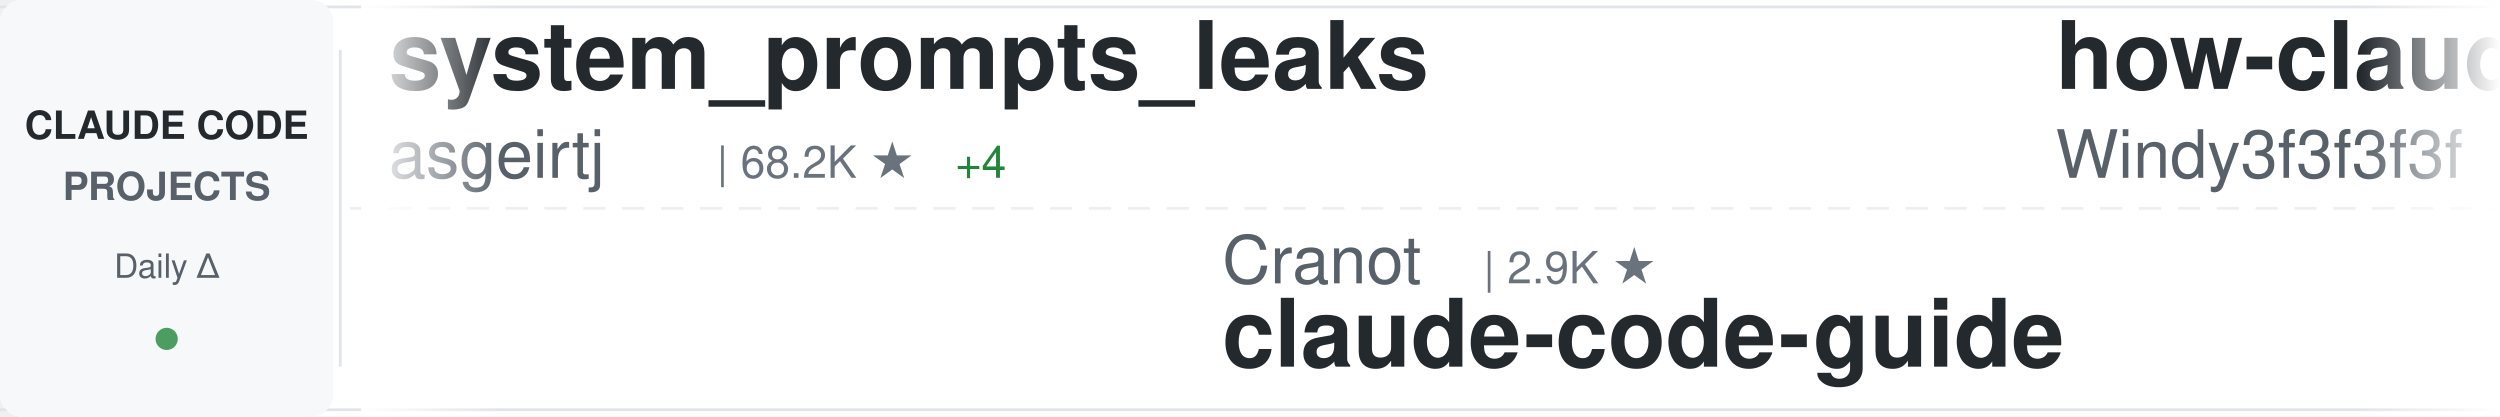
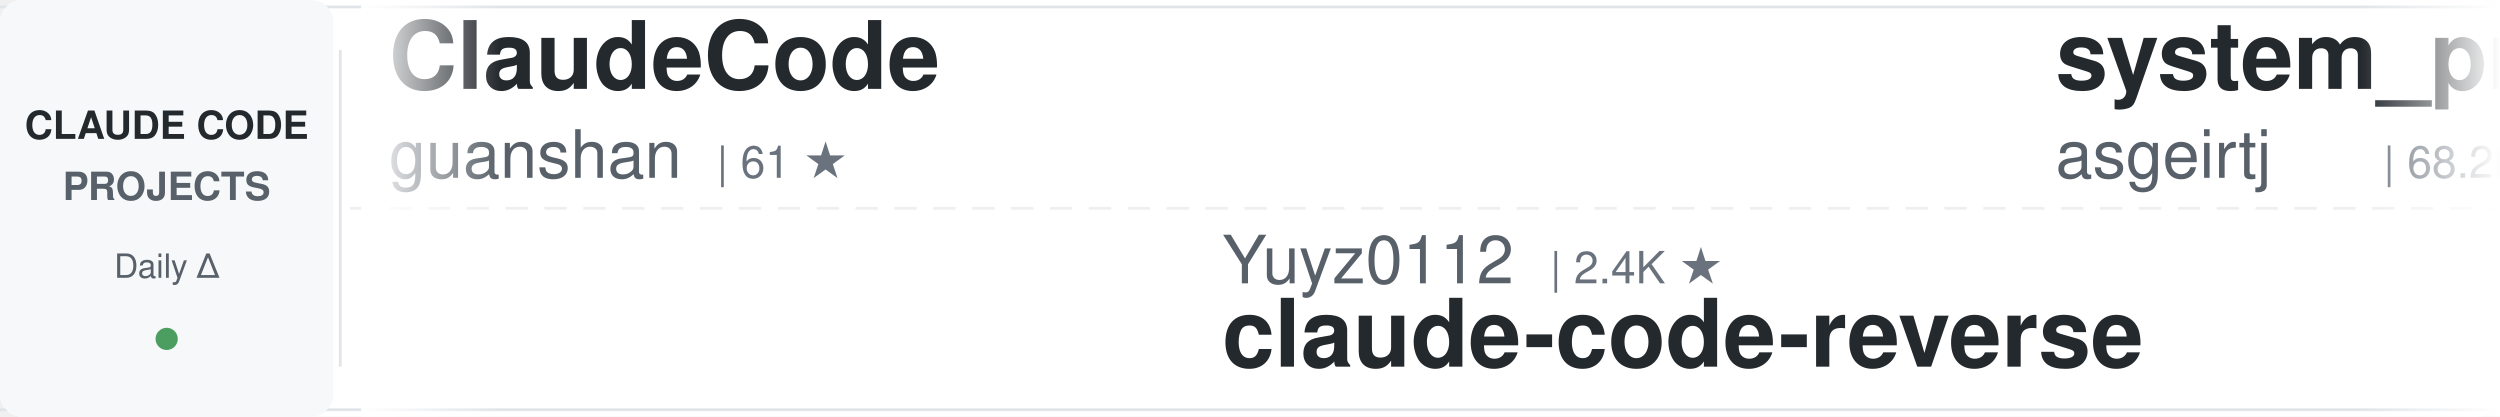
<svg xmlns="http://www.w3.org/2000/svg" width="900" height="150">
  <defs>
    <linearGradient id="awesomeLeftFade" x1="0%" y1="0%" x2="100%" y2="0%">
      <stop offset="0%" style="stop-color:#ffffff;stop-opacity:1" />
      <stop offset="100%" style="stop-color:#ffffff;stop-opacity:0" />
    </linearGradient>
    <linearGradient id="awesomeRightFade" x1="0%" y1="0%" x2="100%" y2="0%">
      <stop offset="0%" style="stop-color:#ffffff;stop-opacity:0" />
      <stop offset="100%" style="stop-color:#ffffff;stop-opacity:1" />
    </linearGradient>
  </defs>
  <rect width="900" height="150" fill="#ffffff" rx="8" />
  <rect x="0" y="2" width="900" height="1" fill="#e1e4e8" />
  <rect x="0" y="147" width="900" height="1" fill="#e1e4e8" />
  <line x1="0" y1="75" x2="900" y2="75" stroke="#e1e4e8" stroke-width="1" stroke-dasharray="8 6" opacity="0.6" />
  <rect x="0" y="0" width="120" height="150" fill="#f6f8fa" rx="8" />
  <text x="60" y="50" font-family="-apple-system, BlinkMacSystemFont, 'Segoe UI', Helvetica, Arial, sans-serif" font-size="14" font-weight="600" fill="#24292e" text-anchor="middle">CLAUDE CODE</text>
  <text x="60" y="72" font-family="-apple-system, BlinkMacSystemFont, 'Segoe UI', Helvetica, Arial, sans-serif" font-size="14" font-weight="600" fill="#586069" text-anchor="middle">PROJECTS</text>
  <text x="60" y="100" font-family="-apple-system, BlinkMacSystemFont, 'Segoe UI', Helvetica, Arial, sans-serif" font-size="12" font-weight="500" fill="#586069" text-anchor="middle">Daily Δ</text>
  <circle cx="60" cy="122" r="4" fill="#22863a" opacity="0.8" />
  <rect x="122" y="18" width="1" height="114" fill="#e1e4e8" />
  <clipPath id="awesomeTickerClip">
    <rect x="130" y="0" width="770" height="150" />
  </clipPath>
  <g clip-path="url(#awesomeTickerClip)">
    <g id="awesomeTickerItems">
      <animateTransform attributeName="transform" attributeType="XML" type="translate" from="0 0" to="-3000 0" dur="54s" repeatCount="indefinite" />
      <g transform="translate(0, 0)">
+         <text x="140" y="32" font-family="-apple-system, BlinkMacSystemFont, 'Segoe UI', Helvetica, Arial, sans-serif" font-size="34" font-weight="600" fill="#24292e">ClaudeCode</text>
+         <text x="140" y="64" font-family="-apple-system, BlinkMacSystemFont, 'Segoe UI', Helvetica, Arial, sans-serif" font-size="24" font-weight="400" fill="#586069">guanshan</text>
+         <text x="258" y="64" font-family="-apple-system, BlinkMacSystemFont, 'Segoe UI', Helvetica, Arial, sans-serif" font-size="16" font-weight="500" fill="#6a737d">| 61 ★</text>
+       </g>
+       <g transform="translate(300, 0)">
+         <text x="140" y="102" font-family="-apple-system, BlinkMacSystemFont, 'Segoe UI', Helvetica, Arial, sans-serif" font-size="24" font-weight="400" fill="#586069">Yuyz0112</text>
+         <text x="258" y="102" font-family="-apple-system, BlinkMacSystemFont, 'Segoe UI', Helvetica, Arial, sans-serif" font-size="16" font-weight="500" fill="#6a737d">| 2.4K ★</text>
+         <text x="140" y="132" font-family="-apple-system, BlinkMacSystemFont, 'Segoe UI', Helvetica, Arial, sans-serif" font-size="34" font-weight="600" fill="#24292e">claude-code-reverse</text>
+       </g>
+       <g transform="translate(600, 0)">
        <text x="140" y="32" font-family="-apple-system, BlinkMacSystemFont, 'Segoe UI', Helvetica, Arial, sans-serif" font-size="34" font-weight="600" fill="#24292e">system_prompts_leaks</text>
        <text x="140" y="64" font-family="-apple-system, BlinkMacSystemFont, 'Segoe UI', Helvetica, Arial, sans-serif" font-size="24" font-weight="400" fill="#586069">asgeirtj</text>
        <text x="258" y="64" font-family="-apple-system, BlinkMacSystemFont, 'Segoe UI', Helvetica, Arial, sans-serif" font-size="16" font-weight="500" fill="#6a737d">| 68.2K ★</text>
-         <text x="344" y="64" font-family="-apple-system, BlinkMacSystemFont, 'Segoe UI', Helvetica, Arial, sans-serif" font-size="16" font-weight="500" fill="#22863a"> +4</text>
-       </g>
-       <g transform="translate(300, 0)">
-         <text x="140" y="102" font-family="-apple-system, BlinkMacSystemFont, 'Segoe UI', Helvetica, Arial, sans-serif" font-size="24" font-weight="400" fill="#586069">Cranot</text>
-         <text x="234" y="102" font-family="-apple-system, BlinkMacSystemFont, 'Segoe UI', Helvetica, Arial, sans-serif" font-size="16" font-weight="500" fill="#6a737d">| 2.9K ★</text>
-         <text x="140" y="132" font-family="-apple-system, BlinkMacSystemFont, 'Segoe UI', Helvetica, Arial, sans-serif" font-size="34" font-weight="600" fill="#24292e">claude-code-guide</text>
-       </g>
-       <g transform="translate(600, 0)">
-         <text x="140" y="32" font-family="-apple-system, BlinkMacSystemFont, 'Segoe UI', Helvetica, Arial, sans-serif" font-size="34" font-weight="600" fill="#24292e">how-claude-code-works</text>
-         <text x="140" y="64" font-family="-apple-system, BlinkMacSystemFont, 'Segoe UI', Helvetica, Arial, sans-serif" font-size="24" font-weight="400" fill="#586069">Windy3f3f3f3f</text>
-         <text x="318" y="64" font-family="-apple-system, BlinkMacSystemFont, 'Segoe UI', Helvetica, Arial, sans-serif" font-size="16" font-weight="500" fill="#6a737d">| 3.7K ★</text>
+         <text x="344" y="64" font-family="-apple-system, BlinkMacSystemFont, 'Segoe UI', Helvetica, Arial, sans-serif" font-size="16" font-weight="500" fill="#22863a"> +22</text>
      </g>
      <g transform="translate(900, 0)">
-         <text x="140" y="102" font-family="-apple-system, BlinkMacSystemFont, 'Segoe UI', Helvetica, Arial, sans-serif" font-size="24" font-weight="400" fill="#586069">KPR111</text>
-         <text x="234" y="102" font-family="-apple-system, BlinkMacSystemFont, 'Segoe UI', Helvetica, Arial, sans-serif" font-size="16" font-weight="500" fill="#6a737d">| 18 ★</text>
-         <text x="140" y="132" font-family="-apple-system, BlinkMacSystemFont, 'Segoe UI', Helvetica, Arial, sans-serif" font-size="34" font-weight="600" fill="#24292e">Claude-Code</text>
+         <text x="140" y="102" font-family="-apple-system, BlinkMacSystemFont, 'Segoe UI', Helvetica, Arial, sans-serif" font-size="24" font-weight="400" fill="#586069">overwirehq</text>
+         <text x="282" y="102" font-family="-apple-system, BlinkMacSystemFont, 'Segoe UI', Helvetica, Arial, sans-serif" font-size="16" font-weight="500" fill="#6a737d">| 2.8K ★</text>
+         <text x="140" y="132" font-family="-apple-system, BlinkMacSystemFont, 'Segoe UI', Helvetica, Arial, sans-serif" font-size="34" font-weight="600" fill="#24292e">claude-code-telegram</text>
      </g>
      <g transform="translate(1200, 0)">
-         <text x="140" y="32" font-family="-apple-system, BlinkMacSystemFont, 'Segoe UI', Helvetica, Arial, sans-serif" font-size="34" font-weight="600" fill="#24292e">Claude-code</text>
-         <text x="140" y="64" font-family="-apple-system, BlinkMacSystemFont, 'Segoe UI', Helvetica, Arial, sans-serif" font-size="24" font-weight="400" fill="#586069">fazxes</text>
-         <text x="234" y="64" font-family="-apple-system, BlinkMacSystemFont, 'Segoe UI', Helvetica, Arial, sans-serif" font-size="16" font-weight="500" fill="#6a737d">| 242 ★</text>
+         <text x="140" y="32" font-family="-apple-system, BlinkMacSystemFont, 'Segoe UI', Helvetica, Arial, sans-serif" font-size="34" font-weight="600" fill="#24292e">awesome-claude-code-tool...</text>
+         <text x="140" y="64" font-family="-apple-system, BlinkMacSystemFont, 'Segoe UI', Helvetica, Arial, sans-serif" font-size="24" font-weight="400" fill="#586069">rohitg00</text>
+         <text x="258" y="64" font-family="-apple-system, BlinkMacSystemFont, 'Segoe UI', Helvetica, Arial, sans-serif" font-size="16" font-weight="500" fill="#6a737d">| 2.6K ★</text>
+         <text x="335" y="64" font-family="-apple-system, BlinkMacSystemFont, 'Segoe UI', Helvetica, Arial, sans-serif" font-size="16" font-weight="500" fill="#22863a"> +1</text>
      </g>
      <g transform="translate(1500, 0)">
-         <text x="140" y="102" font-family="-apple-system, BlinkMacSystemFont, 'Segoe UI', Helvetica, Arial, sans-serif" font-size="24" font-weight="400" fill="#586069">diet103</text>
-         <text x="246" y="102" font-family="-apple-system, BlinkMacSystemFont, 'Segoe UI', Helvetica, Arial, sans-serif" font-size="16" font-weight="500" fill="#6a737d">| 10.0K ★</text>
-         <text x="332" y="102" font-family="-apple-system, BlinkMacSystemFont, 'Segoe UI', Helvetica, Arial, sans-serif" font-size="16" font-weight="500" fill="#22863a"> +1</text>
-         <text x="140" y="132" font-family="-apple-system, BlinkMacSystemFont, 'Segoe UI', Helvetica, Arial, sans-serif" font-size="34" font-weight="600" fill="#24292e">claude-code-infrastructu...</text>
+         <text x="140" y="102" font-family="-apple-system, BlinkMacSystemFont, 'Segoe UI', Helvetica, Arial, sans-serif" font-size="24" font-weight="400" fill="#586069">ykdojo</text>
+         <text x="234" y="102" font-family="-apple-system, BlinkMacSystemFont, 'Segoe UI', Helvetica, Arial, sans-serif" font-size="16" font-weight="500" fill="#6a737d">| 10.1K ★</text>
+         <text x="320" y="102" font-family="-apple-system, BlinkMacSystemFont, 'Segoe UI', Helvetica, Arial, sans-serif" font-size="16" font-weight="500" fill="#22863a"> +2</text>
+         <text x="140" y="132" font-family="-apple-system, BlinkMacSystemFont, 'Segoe UI', Helvetica, Arial, sans-serif" font-size="34" font-weight="600" fill="#24292e">claude-code-tips</text>
      </g>
      <g transform="translate(1800, 0)">
-         <text x="140" y="32" font-family="-apple-system, BlinkMacSystemFont, 'Segoe UI', Helvetica, Arial, sans-serif" font-size="34" font-weight="600" fill="#24292e">claude-code-source-build</text>
-         <text x="140" y="64" font-family="-apple-system, BlinkMacSystemFont, 'Segoe UI', Helvetica, Arial, sans-serif" font-size="24" font-weight="400" fill="#586069">andrew-kramer-inno</text>
-         <text x="378" y="64" font-family="-apple-system, BlinkMacSystemFont, 'Segoe UI', Helvetica, Arial, sans-serif" font-size="16" font-weight="500" fill="#6a737d">| 595 ★</text>
+         <text x="140" y="32" font-family="-apple-system, BlinkMacSystemFont, 'Segoe UI', Helvetica, Arial, sans-serif" font-size="34" font-weight="600" fill="#24292e">collection-claude-code-s...</text>
+         <text x="140" y="64" font-family="-apple-system, BlinkMacSystemFont, 'Segoe UI', Helvetica, Arial, sans-serif" font-size="24" font-weight="400" fill="#586069">chauncygu</text>
+         <text x="270" y="64" font-family="-apple-system, BlinkMacSystemFont, 'Segoe UI', Helvetica, Arial, sans-serif" font-size="16" font-weight="500" fill="#6a737d">| 2.8K ★</text>
      </g>
      <g transform="translate(2100, 0)">
-         <text x="140" y="102" font-family="-apple-system, BlinkMacSystemFont, 'Segoe UI', Helvetica, Arial, sans-serif" font-size="24" font-weight="400" fill="#586069">wanshuiyin</text>
-         <text x="282" y="102" font-family="-apple-system, BlinkMacSystemFont, 'Segoe UI', Helvetica, Arial, sans-serif" font-size="16" font-weight="500" fill="#6a737d">| 16.6K ★</text>
-         <text x="368" y="102" font-family="-apple-system, BlinkMacSystemFont, 'Segoe UI', Helvetica, Arial, sans-serif" font-size="16" font-weight="500" fill="#22863a"> +2</text>
-         <text x="140" y="132" font-family="-apple-system, BlinkMacSystemFont, 'Segoe UI', Helvetica, Arial, sans-serif" font-size="34" font-weight="600" fill="#24292e">Auto-claude-code-researc...</text>
+         <text x="140" y="102" font-family="-apple-system, BlinkMacSystemFont, 'Segoe UI', Helvetica, Arial, sans-serif" font-size="24" font-weight="400" fill="#586069">777genius</text>
+         <text x="270" y="102" font-family="-apple-system, BlinkMacSystemFont, 'Segoe UI', Helvetica, Arial, sans-serif" font-size="16" font-weight="500" fill="#6a737d">| 931 ★</text>
+         <text x="140" y="132" font-family="-apple-system, BlinkMacSystemFont, 'Segoe UI', Helvetica, Arial, sans-serif" font-size="34" font-weight="600" fill="#24292e">claude-code-source-code</text>
      </g>
      <g transform="translate(2400, 0)">
-         <text x="140" y="32" font-family="-apple-system, BlinkMacSystemFont, 'Segoe UI', Helvetica, Arial, sans-serif" font-size="34" font-weight="600" fill="#24292e">claude-code-guide</text>
-         <text x="140" y="64" font-family="-apple-system, BlinkMacSystemFont, 'Segoe UI', Helvetica, Arial, sans-serif" font-size="24" font-weight="400" fill="#586069">zebbern</text>
-         <text x="246" y="64" font-family="-apple-system, BlinkMacSystemFont, 'Segoe UI', Helvetica, Arial, sans-serif" font-size="16" font-weight="500" fill="#6a737d">| 4.6K ★</text>
+         <text x="140" y="32" font-family="-apple-system, BlinkMacSystemFont, 'Segoe UI', Helvetica, Arial, sans-serif" font-size="34" font-weight="600" fill="#24292e">ECC</text>
+         <text x="140" y="64" font-family="-apple-system, BlinkMacSystemFont, 'Segoe UI', Helvetica, Arial, sans-serif" font-size="24" font-weight="400" fill="#586069">affaan-m</text>
+         <text x="258" y="64" font-family="-apple-system, BlinkMacSystemFont, 'Segoe UI', Helvetica, Arial, sans-serif" font-size="16" font-weight="500" fill="#6a737d">| 266.4K ★</text>
+         <text x="353" y="64" font-family="-apple-system, BlinkMacSystemFont, 'Segoe UI', Helvetica, Arial, sans-serif" font-size="16" font-weight="500" fill="#22863a"> +151</text>
      </g>
      <g transform="translate(2700, 0)">
-         <text x="140" y="102" font-family="-apple-system, BlinkMacSystemFont, 'Segoe UI', Helvetica, Arial, sans-serif" font-size="24" font-weight="400" fill="#586069">JrCx7scC</text>
-         <text x="258" y="102" font-family="-apple-system, BlinkMacSystemFont, 'Segoe UI', Helvetica, Arial, sans-serif" font-size="16" font-weight="500" fill="#6a737d">| 376 ★</text>
-         <text x="140" y="132" font-family="-apple-system, BlinkMacSystemFont, 'Segoe UI', Helvetica, Arial, sans-serif" font-size="34" font-weight="600" fill="#24292e">claude-code-source</text>
+         <text x="140" y="102" font-family="-apple-system, BlinkMacSystemFont, 'Segoe UI', Helvetica, Arial, sans-serif" font-size="24" font-weight="400" fill="#586069">ChinaSiro</text>
+         <text x="270" y="102" font-family="-apple-system, BlinkMacSystemFont, 'Segoe UI', Helvetica, Arial, sans-serif" font-size="16" font-weight="500" fill="#6a737d">| 9.7K ★</text>
+         <text x="140" y="132" font-family="-apple-system, BlinkMacSystemFont, 'Segoe UI', Helvetica, Arial, sans-serif" font-size="34" font-weight="600" fill="#24292e">claude-code-sourcemap</text>
      </g>
      <g transform="translate(3000, 0)">
+         <text x="140" y="32" font-family="-apple-system, BlinkMacSystemFont, 'Segoe UI', Helvetica, Arial, sans-serif" font-size="34" font-weight="600" fill="#24292e">ClaudeCode</text>
+         <text x="140" y="64" font-family="-apple-system, BlinkMacSystemFont, 'Segoe UI', Helvetica, Arial, sans-serif" font-size="24" font-weight="400" fill="#586069">guanshan</text>
+         <text x="258" y="64" font-family="-apple-system, BlinkMacSystemFont, 'Segoe UI', Helvetica, Arial, sans-serif" font-size="16" font-weight="500" fill="#6a737d">| 61 ★</text>
+       </g>
+       <g transform="translate(3300, 0)">
+         <text x="140" y="102" font-family="-apple-system, BlinkMacSystemFont, 'Segoe UI', Helvetica, Arial, sans-serif" font-size="24" font-weight="400" fill="#586069">Yuyz0112</text>
+         <text x="258" y="102" font-family="-apple-system, BlinkMacSystemFont, 'Segoe UI', Helvetica, Arial, sans-serif" font-size="16" font-weight="500" fill="#6a737d">| 2.4K ★</text>
+         <text x="140" y="132" font-family="-apple-system, BlinkMacSystemFont, 'Segoe UI', Helvetica, Arial, sans-serif" font-size="34" font-weight="600" fill="#24292e">claude-code-reverse</text>
+       </g>
+       <g transform="translate(3600, 0)">
        <text x="140" y="32" font-family="-apple-system, BlinkMacSystemFont, 'Segoe UI', Helvetica, Arial, sans-serif" font-size="34" font-weight="600" fill="#24292e">system_prompts_leaks</text>
        <text x="140" y="64" font-family="-apple-system, BlinkMacSystemFont, 'Segoe UI', Helvetica, Arial, sans-serif" font-size="24" font-weight="400" fill="#586069">asgeirtj</text>
        <text x="258" y="64" font-family="-apple-system, BlinkMacSystemFont, 'Segoe UI', Helvetica, Arial, sans-serif" font-size="16" font-weight="500" fill="#6a737d">| 68.2K ★</text>
-         <text x="344" y="64" font-family="-apple-system, BlinkMacSystemFont, 'Segoe UI', Helvetica, Arial, sans-serif" font-size="16" font-weight="500" fill="#22863a"> +4</text>
-       </g>
-       <g transform="translate(3300, 0)">
-         <text x="140" y="102" font-family="-apple-system, BlinkMacSystemFont, 'Segoe UI', Helvetica, Arial, sans-serif" font-size="24" font-weight="400" fill="#586069">Cranot</text>
-         <text x="234" y="102" font-family="-apple-system, BlinkMacSystemFont, 'Segoe UI', Helvetica, Arial, sans-serif" font-size="16" font-weight="500" fill="#6a737d">| 2.9K ★</text>
-         <text x="140" y="132" font-family="-apple-system, BlinkMacSystemFont, 'Segoe UI', Helvetica, Arial, sans-serif" font-size="34" font-weight="600" fill="#24292e">claude-code-guide</text>
-       </g>
-       <g transform="translate(3600, 0)">
-         <text x="140" y="32" font-family="-apple-system, BlinkMacSystemFont, 'Segoe UI', Helvetica, Arial, sans-serif" font-size="34" font-weight="600" fill="#24292e">how-claude-code-works</text>
-         <text x="140" y="64" font-family="-apple-system, BlinkMacSystemFont, 'Segoe UI', Helvetica, Arial, sans-serif" font-size="24" font-weight="400" fill="#586069">Windy3f3f3f3f</text>
-         <text x="318" y="64" font-family="-apple-system, BlinkMacSystemFont, 'Segoe UI', Helvetica, Arial, sans-serif" font-size="16" font-weight="500" fill="#6a737d">| 3.7K ★</text>
+         <text x="344" y="64" font-family="-apple-system, BlinkMacSystemFont, 'Segoe UI', Helvetica, Arial, sans-serif" font-size="16" font-weight="500" fill="#22863a"> +22</text>
      </g>
      <g transform="translate(3900, 0)">
-         <text x="140" y="102" font-family="-apple-system, BlinkMacSystemFont, 'Segoe UI', Helvetica, Arial, sans-serif" font-size="24" font-weight="400" fill="#586069">KPR111</text>
-         <text x="234" y="102" font-family="-apple-system, BlinkMacSystemFont, 'Segoe UI', Helvetica, Arial, sans-serif" font-size="16" font-weight="500" fill="#6a737d">| 18 ★</text>
-         <text x="140" y="132" font-family="-apple-system, BlinkMacSystemFont, 'Segoe UI', Helvetica, Arial, sans-serif" font-size="34" font-weight="600" fill="#24292e">Claude-Code</text>
+         <text x="140" y="102" font-family="-apple-system, BlinkMacSystemFont, 'Segoe UI', Helvetica, Arial, sans-serif" font-size="24" font-weight="400" fill="#586069">overwirehq</text>
+         <text x="282" y="102" font-family="-apple-system, BlinkMacSystemFont, 'Segoe UI', Helvetica, Arial, sans-serif" font-size="16" font-weight="500" fill="#6a737d">| 2.8K ★</text>
+         <text x="140" y="132" font-family="-apple-system, BlinkMacSystemFont, 'Segoe UI', Helvetica, Arial, sans-serif" font-size="34" font-weight="600" fill="#24292e">claude-code-telegram</text>
      </g>
    </g>
  </g>
  <rect x="130" y="0" width="50" height="150" fill="url(#awesomeLeftFade)" />
  <rect x="850" y="0" width="50" height="150" fill="url(#awesomeRightFade)" />
</svg>
